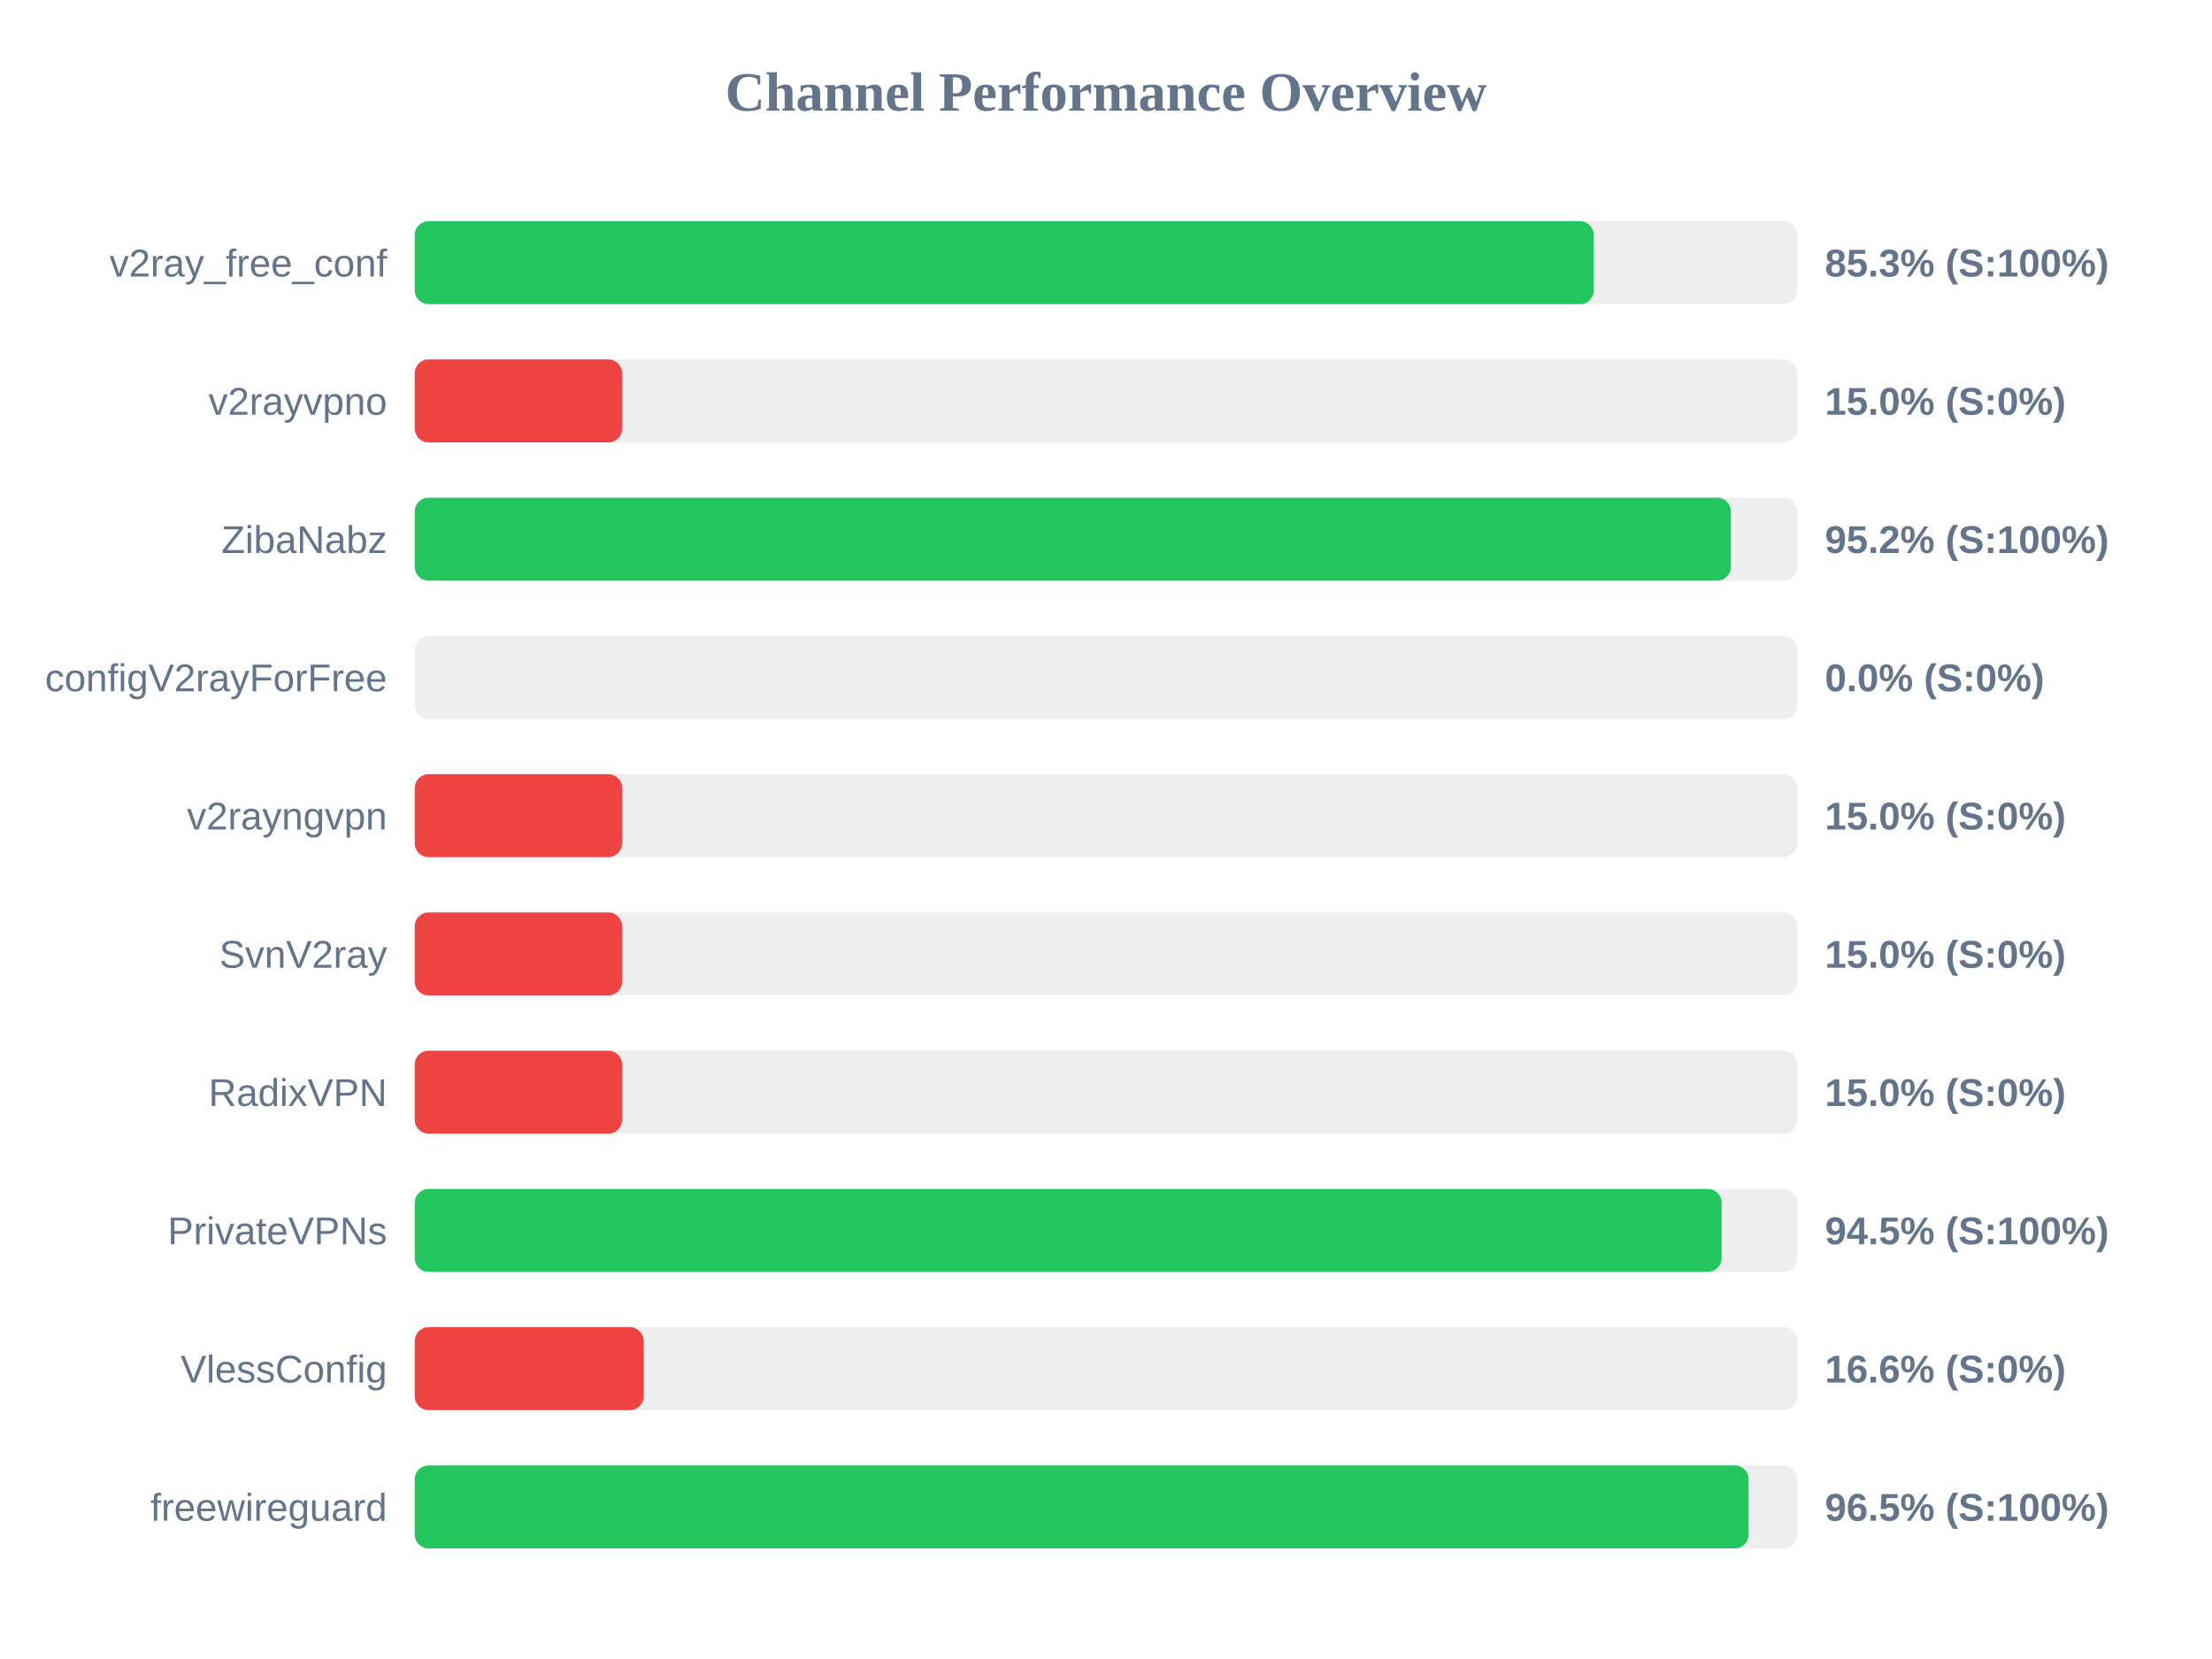
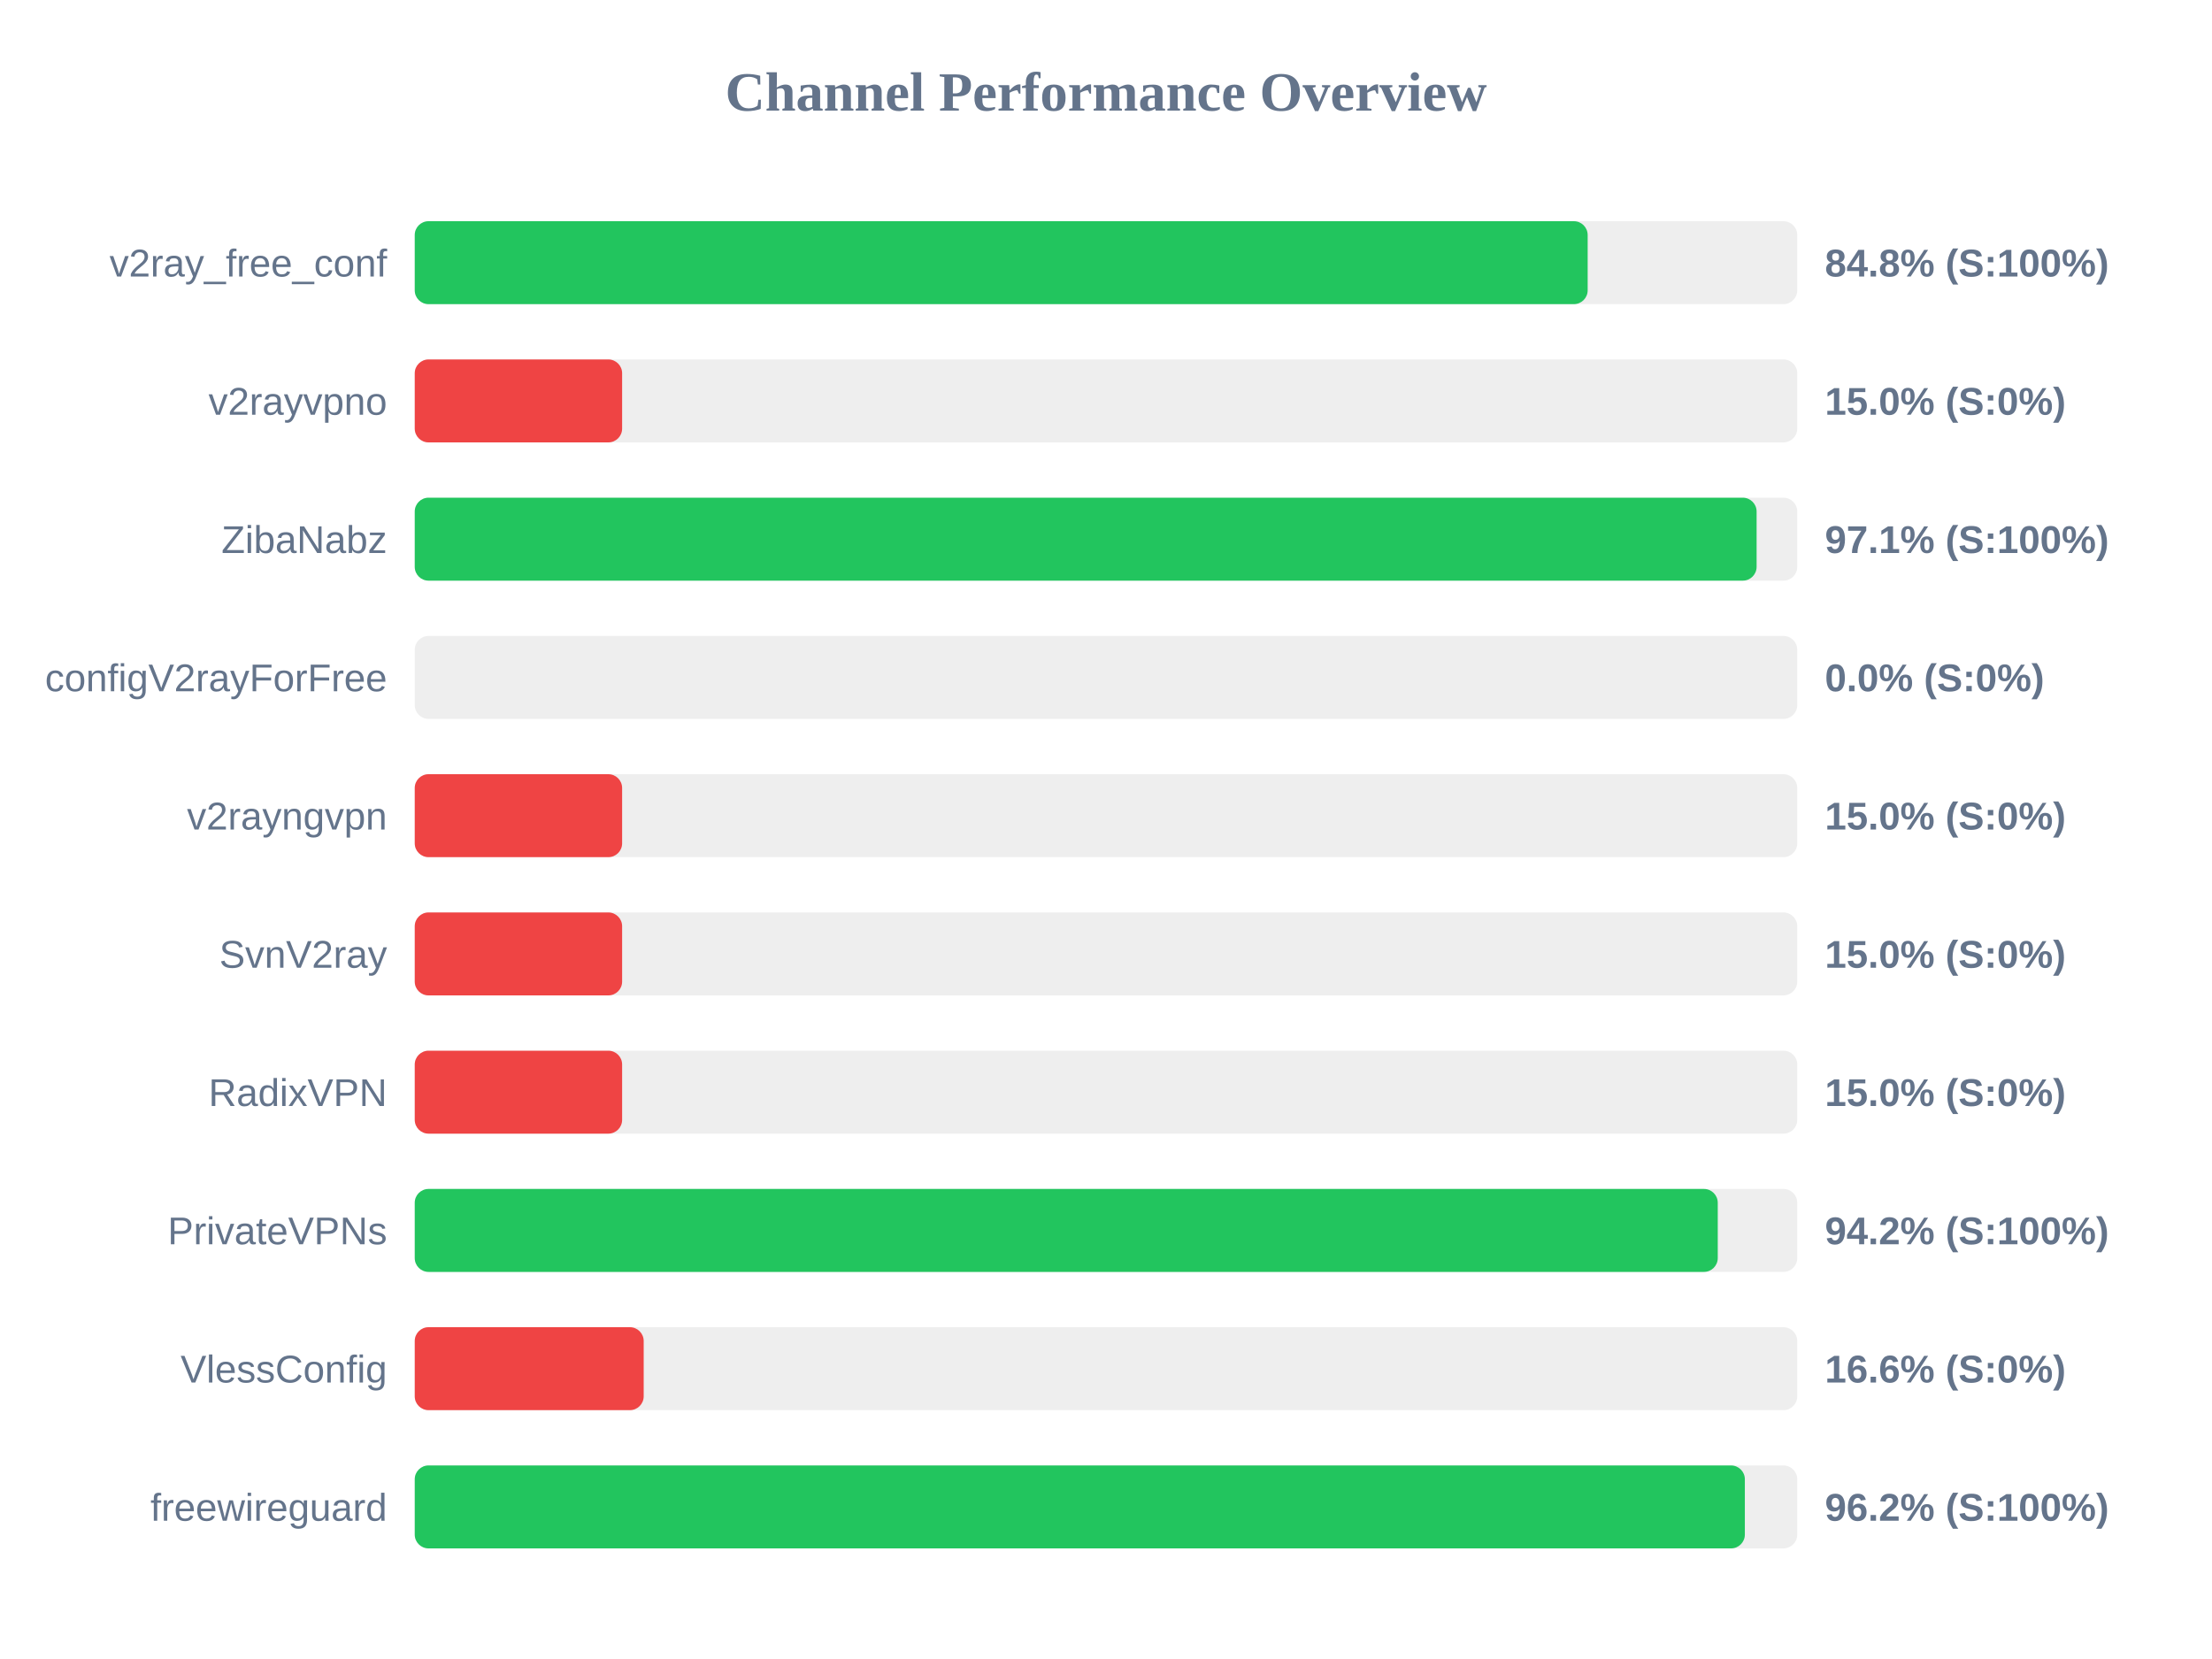
<svg xmlns="http://www.w3.org/2000/svg" width="800" height="600" version="1.1">
  <style>
        .row { font: 14px Arial; fill: #64748b; }
        .score { font: bold 14px Arial; fill: #64748b; }
    </style>
  <text x="400" y="40" text-anchor="middle" font-size="20px" font-weight="bold" fill="#64748b">Channel Performance Overview</text>
  <rect x="150" y="80" width="500" height="30" fill="#eee" rx="5" />
-   <rect x="150" y="80" width="426.4" height="30" fill="#22c55e" rx="5" />
+   <rect x="150" y="80" width="424.2" height="30" fill="#22c55e" rx="5" />
  <text x="140" y="100" text-anchor="end" class="row">v2ray_free_conf</text>
-   <text x="660" y="100" text-anchor="start" class="score">85.3% (S:100%)</text>
+   <text x="660" y="100" text-anchor="start" class="score">84.8% (S:100%)</text>
  <rect x="150" y="130" width="500" height="30" fill="#eee" rx="5" />
  <rect x="150" y="130" width="75.0" height="30" fill="#ef4444" rx="5" />
  <text x="140" y="150" text-anchor="end" class="row">v2rayvpno</text>
  <text x="660" y="150" text-anchor="start" class="score">15.0% (S:0%)</text>
  <rect x="150" y="180" width="500" height="30" fill="#eee" rx="5" />
-   <rect x="150" y="180" width="476.0" height="30" fill="#22c55e" rx="5" />
+   <rect x="150" y="180" width="485.3" height="30" fill="#22c55e" rx="5" />
  <text x="140" y="200" text-anchor="end" class="row">ZibaNabz</text>
-   <text x="660" y="200" text-anchor="start" class="score">95.2% (S:100%)</text>
+   <text x="660" y="200" text-anchor="start" class="score">97.1% (S:100%)</text>
  <rect x="150" y="230" width="500" height="30" fill="#eee" rx="5" />
  <rect x="150" y="230" width="0.0" height="30" fill="#ef4444" rx="5" />
  <text x="140" y="250" text-anchor="end" class="row">configV2rayForFree</text>
  <text x="660" y="250" text-anchor="start" class="score">0.0% (S:0%)</text>
  <rect x="150" y="280" width="500" height="30" fill="#eee" rx="5" />
  <rect x="150" y="280" width="75.0" height="30" fill="#ef4444" rx="5" />
  <text x="140" y="300" text-anchor="end" class="row">v2rayngvpn</text>
  <text x="660" y="300" text-anchor="start" class="score">15.0% (S:0%)</text>
  <rect x="150" y="330" width="500" height="30" fill="#eee" rx="5" />
  <rect x="150" y="330" width="75.0" height="30" fill="#ef4444" rx="5" />
  <text x="140" y="350" text-anchor="end" class="row">SvnV2ray</text>
  <text x="660" y="350" text-anchor="start" class="score">15.0% (S:0%)</text>
  <rect x="150" y="380" width="500" height="30" fill="#eee" rx="5" />
  <rect x="150" y="380" width="75.0" height="30" fill="#ef4444" rx="5" />
  <text x="140" y="400" text-anchor="end" class="row">RadixVPN</text>
  <text x="660" y="400" text-anchor="start" class="score">15.0% (S:0%)</text>
  <rect x="150" y="430" width="500" height="30" fill="#eee" rx="5" />
-   <rect x="150" y="430" width="472.65" height="30" fill="#22c55e" rx="5" />
+   <rect x="150" y="430" width="471.25" height="30" fill="#22c55e" rx="5" />
  <text x="140" y="450" text-anchor="end" class="row">PrivateVPNs</text>
-   <text x="660" y="450" text-anchor="start" class="score">94.5% (S:100%)</text>
+   <text x="660" y="450" text-anchor="start" class="score">94.2% (S:100%)</text>
  <rect x="150" y="480" width="500" height="30" fill="#eee" rx="5" />
  <rect x="150" y="480" width="82.8" height="30" fill="#ef4444" rx="5" />
  <text x="140" y="500" text-anchor="end" class="row">VlessConfig</text>
  <text x="660" y="500" text-anchor="start" class="score">16.6% (S:0%)</text>
  <rect x="150" y="530" width="500" height="30" fill="#eee" rx="5" />
-   <rect x="150" y="530" width="482.4" height="30" fill="#22c55e" rx="5" />
+   <rect x="150" y="530" width="481.05" height="30" fill="#22c55e" rx="5" />
  <text x="140" y="550" text-anchor="end" class="row">freewireguard</text>
-   <text x="660" y="550" text-anchor="start" class="score">96.5% (S:100%)</text>
+   <text x="660" y="550" text-anchor="start" class="score">96.2% (S:100%)</text>
</svg>
